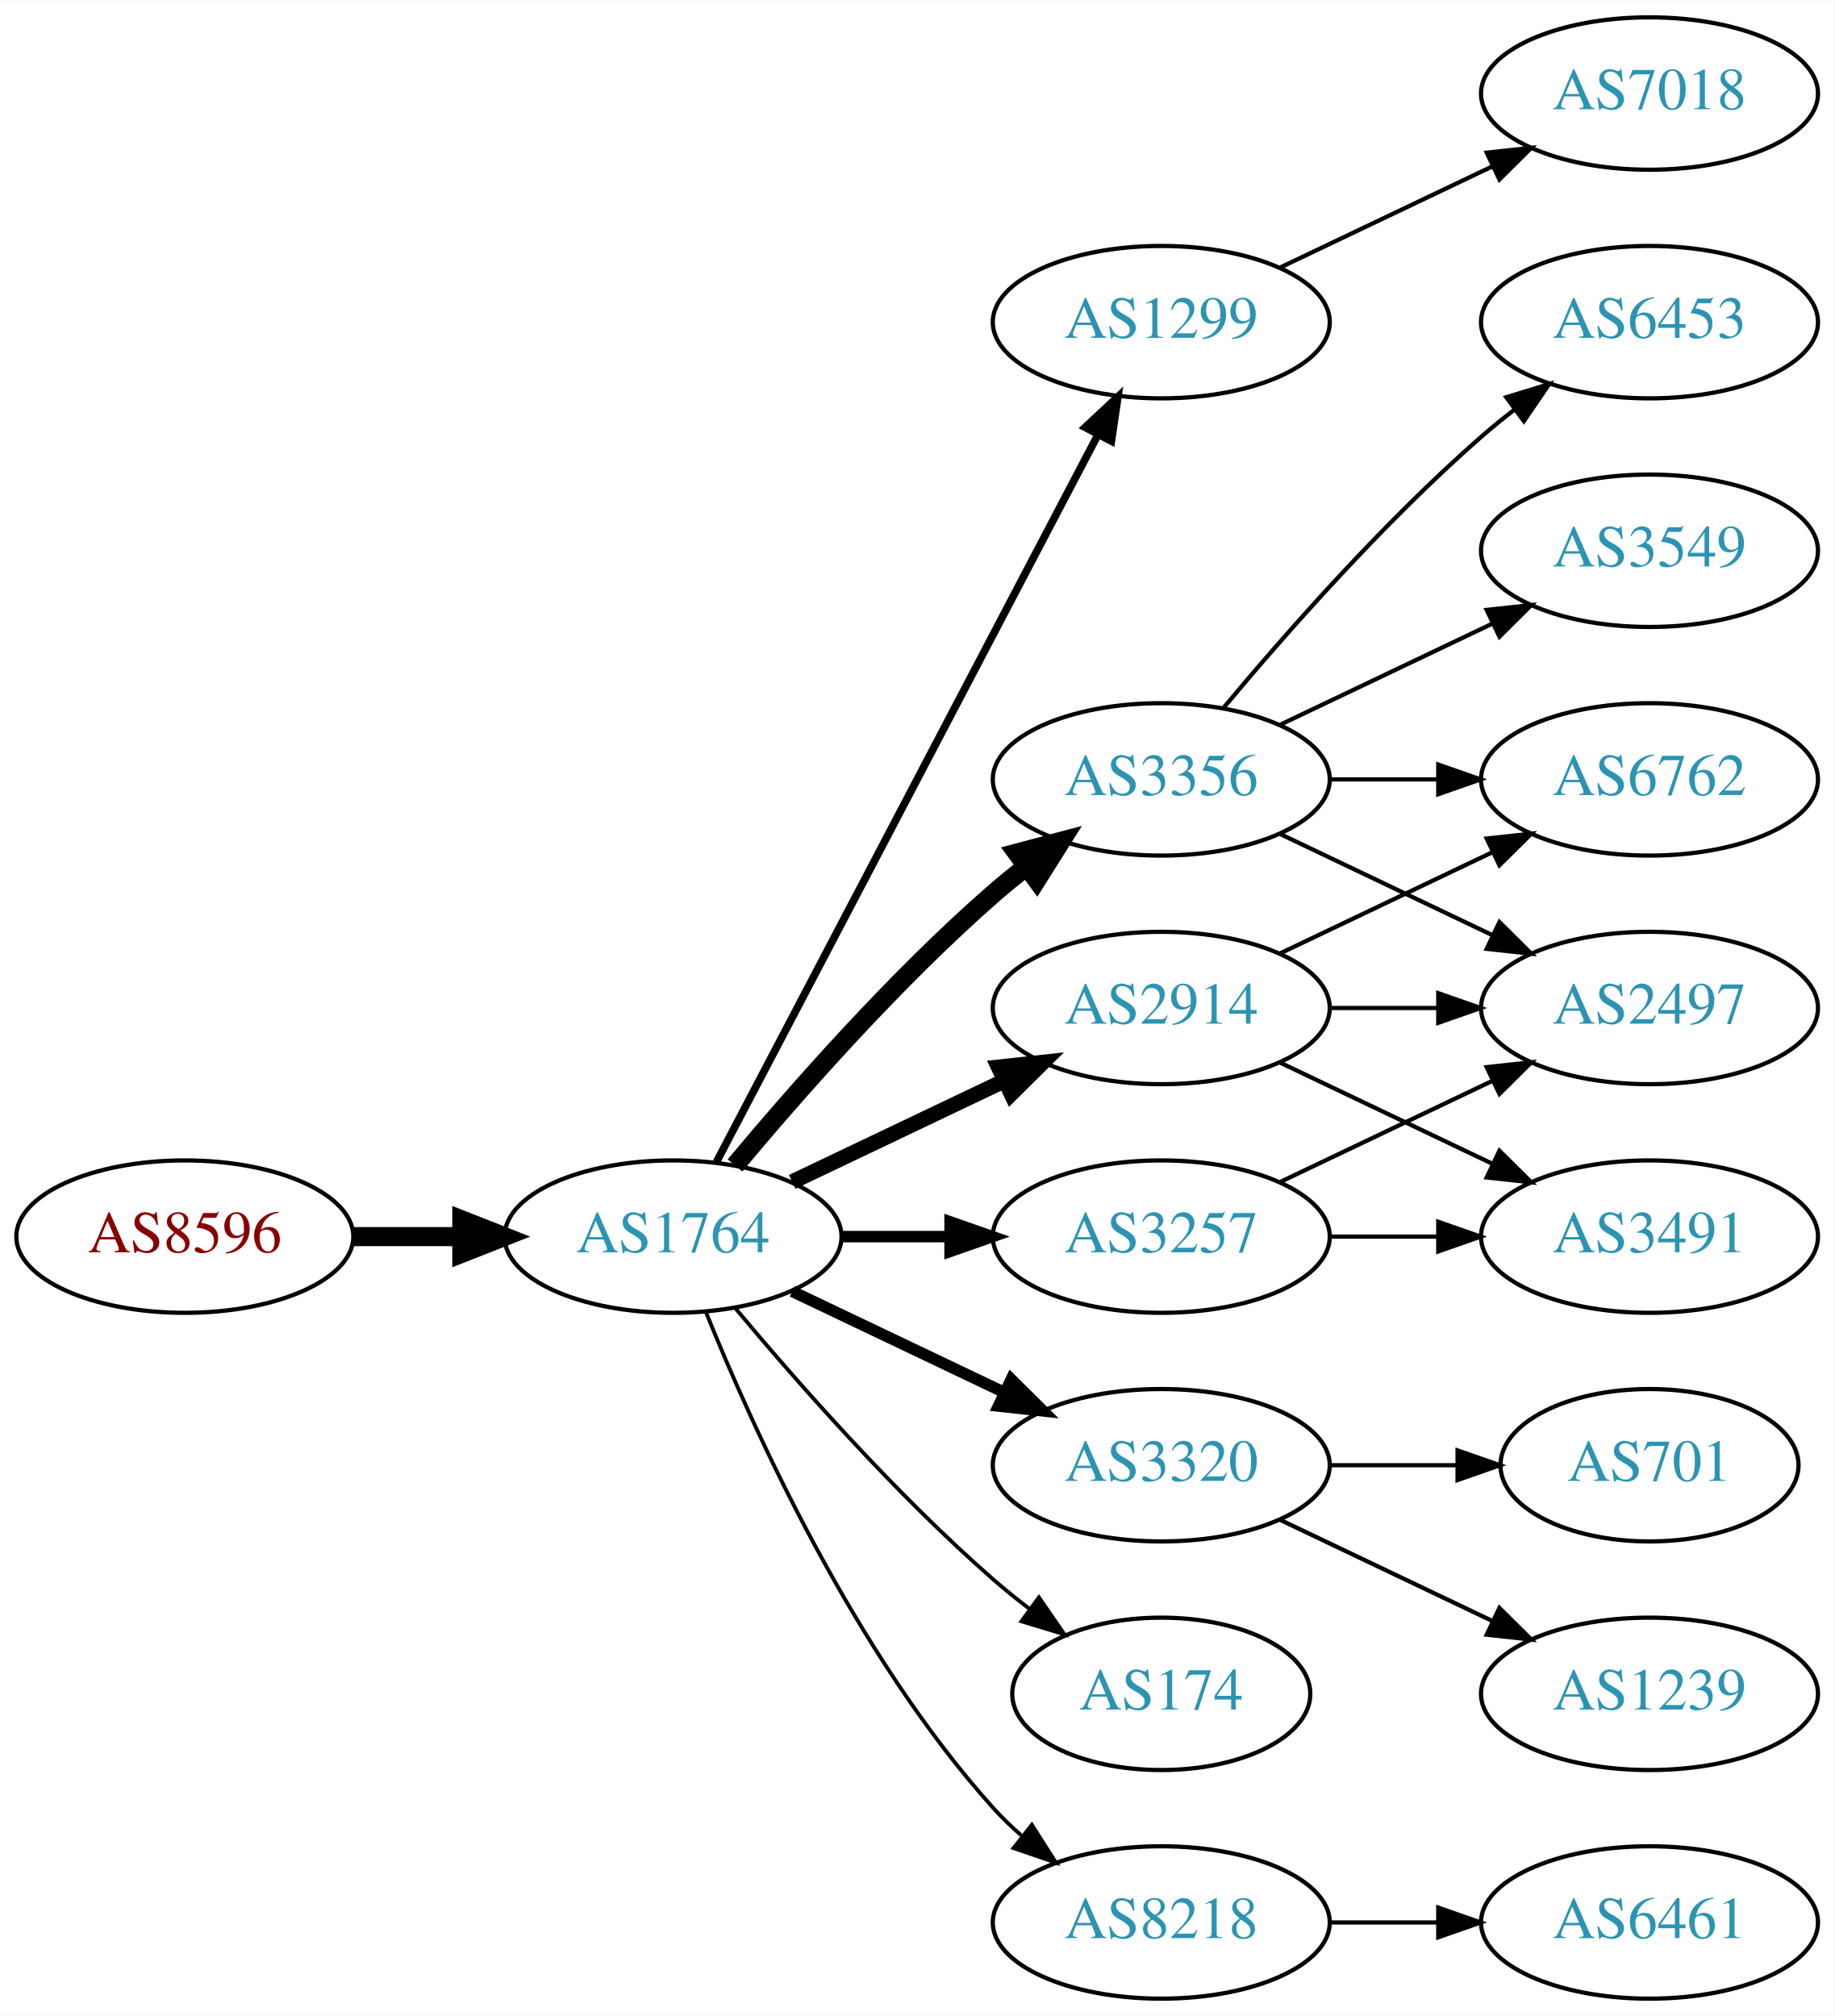
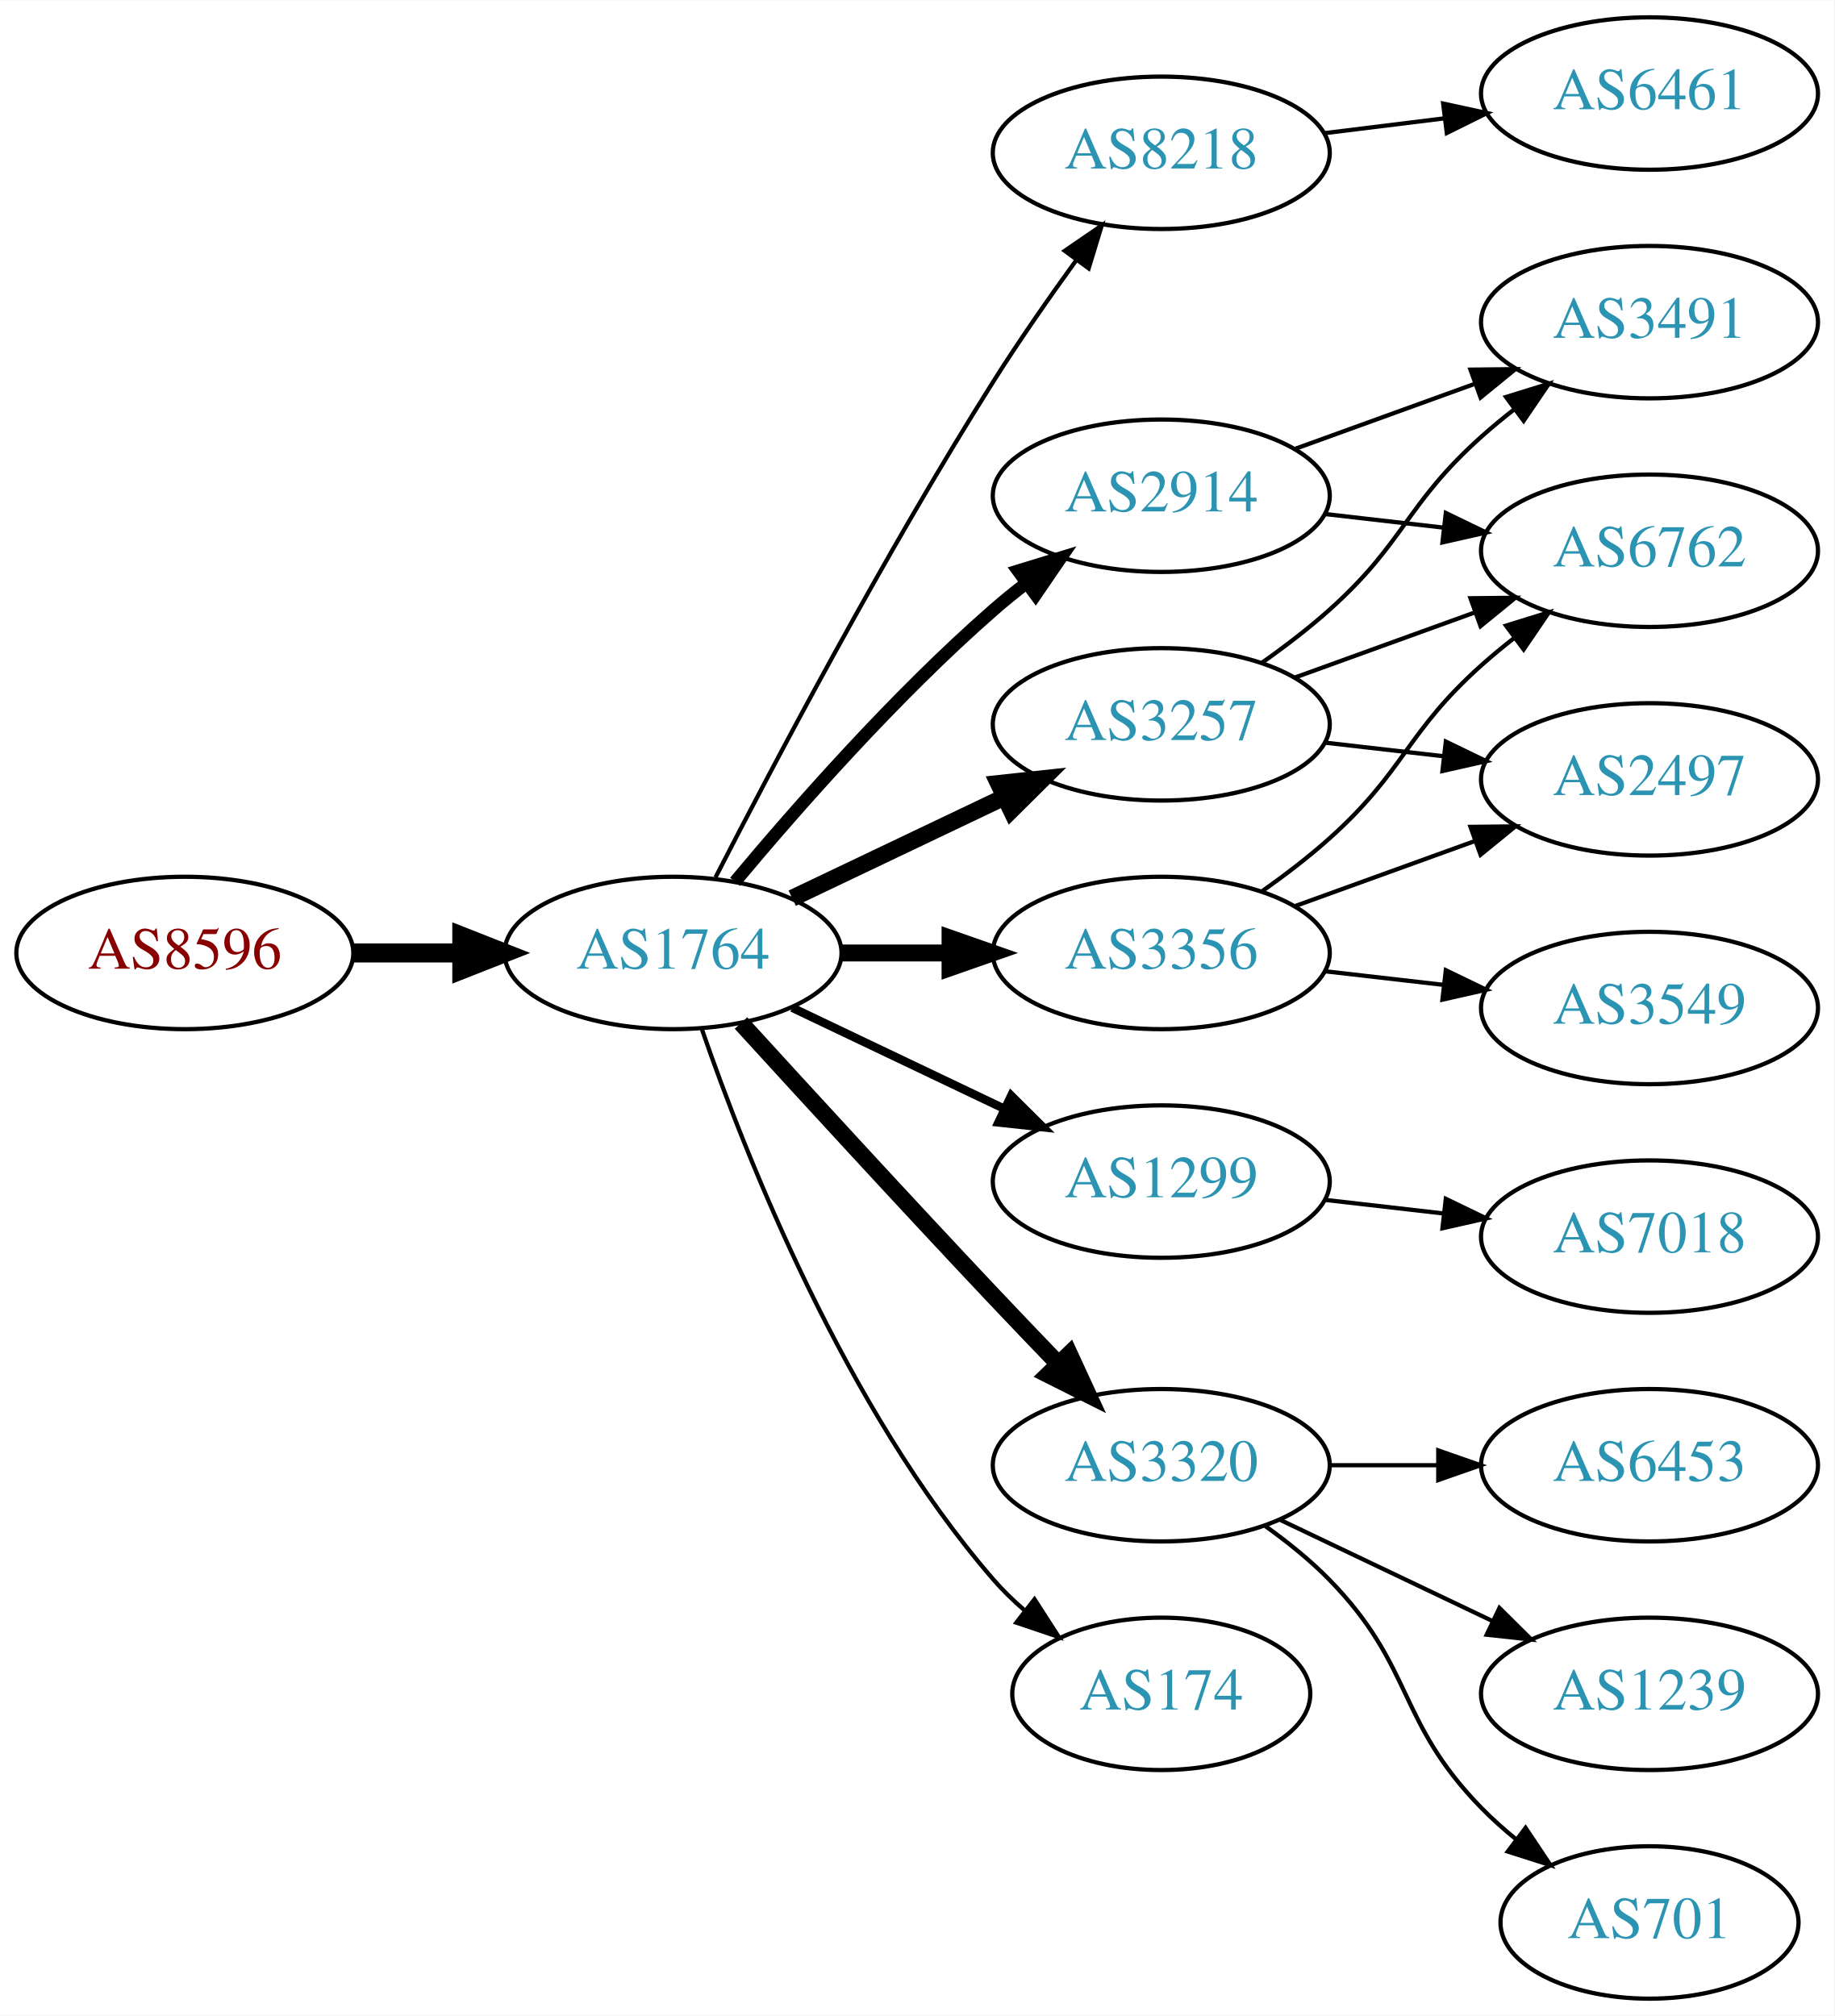
<svg xmlns="http://www.w3.org/2000/svg" xmlns:xlink="http://www.w3.org/1999/xlink" width="433pt" height="476pt" viewBox="0.00 0.00 433.17 476.00">
  <g id="graph0" class="graph" transform="scale(1 1) rotate(0) translate(4 472)">
    <polygon fill="white" stroke="none" points="-4,4 -4,-472 429.172,-472 429.172,4 -4,4" />
    <g id="node1" class="node">
      <g id="a_node1">
        <a xlink:href="/asn/8596" xlink:title="AS8596 ~ hotze.com GmbH [AT]">
-           <ellipse fill="#ffffff" stroke="black" cx="39.647" cy="-180" rx="39.794" ry="18" />
-           <text text-anchor="middle" x="39.647" y="-176.3" font-family="Times,serif" font-size="14.00" fill="#880000">AS8596</text>
+           <ellipse fill="#ffffff" stroke="black" cx="39.647" cy="-247" rx="39.794" ry="18" />
+           <text text-anchor="middle" x="39.647" y="-243.3" font-family="Times,serif" font-size="14.00" fill="#880000">AS8596</text>
        </a>
      </g>
    </g>
    <g id="node2" class="node">
      <g id="a_node2">
        <a xlink:href="/asn/1764" xlink:title="AS1764 ~ NEXTLAYER-AS [AT]">
-           <ellipse fill="#ffffff" stroke="black" cx="154.939" cy="-180" rx="39.794" ry="18" />
-           <text text-anchor="middle" x="154.939" y="-176.3" font-family="Times,serif" font-size="14.00" fill="#2c94b3">AS1764</text>
+           <ellipse fill="#ffffff" stroke="black" cx="154.939" cy="-247" rx="39.794" ry="18" />
+           <text text-anchor="middle" x="154.939" y="-243.3" font-family="Times,serif" font-size="14.00" fill="#2c94b3">AS1764</text>
        </a>
      </g>
    </g>
    <g id="edge1" class="edge">
-       <path fill="none" stroke="black" stroke-width="4.5" d="M79.319,-180C87.522,-180 96.286,-180 104.818,-180" />
-       <polygon fill="black" stroke="black" stroke-width="4.5" points="105.057,-183.938 115.057,-180 105.057,-176.063 105.057,-183.938" />
+       <path fill="none" stroke="black" stroke-width="4.5" d="M79.319,-247C87.522,-247 96.286,-247 104.818,-247" />
+       <polygon fill="black" stroke="black" stroke-width="4.5" points="105.057,-250.938 115.057,-247 105.057,-243.063 105.057,-250.938" />
    </g>
    <g id="node3" class="node">
      <g id="a_node3">
-         <a xlink:href="/asn/1299" xlink:title="AS1299 ~ Telia Carrier [EU]">
-           <ellipse fill="#ffffff" stroke="black" cx="270.232" cy="-396" rx="39.794" ry="18" />
-           <text text-anchor="middle" x="270.232" y="-392.3" font-family="Times,serif" font-size="14.00" fill="#2c94b3">AS1299</text>
+         <a xlink:href="/asn/8218" xlink:title="AS8218 ~ legacy Neotelecoms [FR]">
+           <ellipse fill="#ffffff" stroke="black" cx="270.232" cy="-436" rx="39.794" ry="18" />
+           <text text-anchor="middle" x="270.232" y="-432.3" font-family="Times,serif" font-size="14.00" fill="#2c94b3">AS8218</text>
        </a>
      </g>
    </g>
    <g id="edge2" class="edge">
-       <path fill="none" stroke="black" stroke-width="1.8" d="M165.211,-197.676C185.052,-235.505 231.73,-324.499 255.216,-369.278" />
-       <polygon fill="black" stroke="black" stroke-width="1.8" points="252.247,-371.152 259.992,-378.383 258.447,-367.901 252.247,-371.152" />
+       <path fill="none" stroke="black" d="M164.966,-264.852C178.402,-291.055 204.851,-341.237 230.586,-382 236.649,-391.604 243.769,-401.813 250.234,-410.739" />
+       <polygon fill="black" stroke="black" points="247.441,-412.848 256.176,-418.843 253.085,-408.709 247.441,-412.848" />
    </g>
    <g id="node4" class="node">
      <g id="a_node4">
-         <a xlink:href="/asn/3356" xlink:title="AS3356 ~ Level 3 Parent, LLC [US]">
-           <ellipse fill="#ffffff" stroke="black" cx="270.232" cy="-288" rx="39.794" ry="18" />
-           <text text-anchor="middle" x="270.232" y="-284.3" font-family="Times,serif" font-size="14.00" fill="#2c94b3">AS3356</text>
+         <a xlink:href="/asn/3257" xlink:title="AS3257 ~ GTT [DE]">
+           <ellipse fill="#ffffff" stroke="black" cx="270.232" cy="-301" rx="39.794" ry="18" />
+           <text text-anchor="middle" x="270.232" y="-297.3" font-family="Times,serif" font-size="14.00" fill="#2c94b3">AS3257</text>
        </a>
      </g>
    </g>
    <g id="edge3" class="edge">
-       <path fill="none" stroke="black" stroke-width="4.5" d="M169.569,-196.817C183.852,-213.929 207.398,-240.745 230.586,-261 233.052,-263.154 235.69,-265.294 238.388,-267.372" />
-       <polygon fill="black" stroke="black" stroke-width="4.5" points="236.153,-270.616 246.542,-273.37 240.82,-264.273 236.153,-270.616" />
+       <path fill="none" stroke="black" stroke-width="4" d="M183.076,-259.934C198.07,-267.081 216.891,-276.052 233.114,-283.785" />
+       <polygon fill="black" stroke="black" stroke-width="4" points="231.784,-287.028 242.317,-288.171 234.796,-280.709 231.784,-287.028" />
    </g>
    <g id="node5" class="node">
      <g id="a_node5">
-         <a xlink:href="/asn/2914" xlink:title="AS2914 ~ NTT America, Inc. [US]">
-           <ellipse fill="#ffffff" stroke="black" cx="270.232" cy="-234" rx="39.794" ry="18" />
-           <text text-anchor="middle" x="270.232" y="-230.3" font-family="Times,serif" font-size="14.00" fill="#2c94b3">AS2914</text>
+         <a xlink:href="/asn/1299" xlink:title="AS1299 ~ Telia Carrier [EU]">
+           <ellipse fill="#ffffff" stroke="black" cx="270.232" cy="-193" rx="39.794" ry="18" />
+           <text text-anchor="middle" x="270.232" y="-189.3" font-family="Times,serif" font-size="14.00" fill="#2c94b3">AS1299</text>
        </a>
      </g>
    </g>
    <g id="edge4" class="edge">
-       <path fill="none" stroke="black" stroke-width="3.6" d="M183.076,-192.934C198.07,-200.081 216.891,-209.052 233.114,-216.785" />
-       <polygon fill="black" stroke="black" stroke-width="3.6" points="231.784,-220.028 242.317,-221.171 234.796,-213.709 231.784,-220.028" />
+       <path fill="none" stroke="black" stroke-width="2" d="M183.076,-234.066C198.07,-226.919 216.891,-217.948 233.114,-210.215" />
+       <polygon fill="black" stroke="black" stroke-width="2" points="234.796,-213.291 242.317,-205.829 231.784,-206.972 234.796,-213.291" />
    </g>
    <g id="node6" class="node">
      <g id="a_node6">
+         <a xlink:href="/asn/3356" xlink:title="AS3356 ~ Level 3 Parent, LLC [US]">
+           <ellipse fill="#ffffff" stroke="black" cx="270.232" cy="-247" rx="39.794" ry="18" />
+           <text text-anchor="middle" x="270.232" y="-243.3" font-family="Times,serif" font-size="14.00" fill="#2c94b3">AS3356</text>
+         </a>
+       </g>
+     </g>
+     <g id="edge5" class="edge">
+       <path fill="none" stroke="black" stroke-width="4" d="M194.612,-247C202.815,-247 211.579,-247 220.111,-247" />
+       <polygon fill="black" stroke="black" stroke-width="4" points="220.35,-250.5 230.35,-247 220.35,-243.5 220.35,-250.5" />
+     </g>
+     <g id="node7" class="node">
+       <g id="a_node7">
+         <a xlink:href="/asn/2914" xlink:title="AS2914 ~ NTT America, Inc. [US]">
+           <ellipse fill="#ffffff" stroke="black" cx="270.232" cy="-355" rx="39.794" ry="18" />
+           <text text-anchor="middle" x="270.232" y="-351.3" font-family="Times,serif" font-size="14.00" fill="#2c94b3">AS2914</text>
+         </a>
+       </g>
+     </g>
+     <g id="edge6" class="edge">
+       <path fill="none" stroke="black" stroke-width="3" d="M169.569,-263.817C183.852,-280.929 207.398,-307.745 230.586,-328 233.052,-330.154 235.69,-332.294 238.388,-334.372" />
+       <polygon fill="black" stroke="black" stroke-width="3" points="236.413,-337.264 246.542,-340.37 240.561,-331.625 236.413,-337.264" />
+     </g>
+     <g id="node8" class="node">
+       <g id="a_node8">
        <a xlink:href="/asn/3320" xlink:title="AS3320 ~ DTAG [DE]">
          <ellipse fill="#ffffff" stroke="black" cx="270.232" cy="-126" rx="39.794" ry="18" />
          <text text-anchor="middle" x="270.232" y="-122.3" font-family="Times,serif" font-size="14.00" fill="#2c94b3">AS3320</text>
        </a>
      </g>
    </g>
-     <g id="edge5" class="edge">
-       <path fill="none" stroke="black" stroke-width="2.7" d="M183.076,-167.066C198.07,-159.919 216.891,-150.948 233.114,-143.215" />
-       <polygon fill="black" stroke="black" stroke-width="2.7" points="234.796,-146.291 242.317,-138.829 231.784,-139.972 234.796,-146.291" />
-     </g>
-     <g id="node7" class="node">
-       <g id="a_node7">
-         <a xlink:href="/asn/3257" xlink:title="AS3257 ~ GTT [DE]">
-           <ellipse fill="#ffffff" stroke="black" cx="270.232" cy="-180" rx="39.794" ry="18" />
-           <text text-anchor="middle" x="270.232" y="-176.3" font-family="Times,serif" font-size="14.00" fill="#2c94b3">AS3257</text>
-         </a>
-       </g>
-     </g>
-     <g id="edge6" class="edge">
-       <path fill="none" stroke="black" stroke-width="2.7" d="M194.612,-180C202.815,-180 211.579,-180 220.111,-180" />
-       <polygon fill="black" stroke="black" stroke-width="2.7" points="220.35,-183.5 230.35,-180 220.35,-176.5 220.35,-183.5" />
-     </g>
-     <g id="node8" class="node">
-       <g id="a_node8">
+     <g id="edge7" class="edge">
+       <path fill="none" stroke="black" stroke-width="4" d="M170.981,-230.45C185.977,-214.005 209.718,-188.115 230.586,-166 235.484,-160.809 240.775,-155.282 245.823,-150.045" />
+       <polygon fill="black" stroke="black" stroke-width="4" points="248.537,-152.274 252.973,-142.653 243.505,-147.407 248.537,-152.274" />
+     </g>
+     <g id="node9" class="node">
+       <g id="a_node9">
        <a xlink:href="/asn/174" xlink:title="AS174 ~ Cogent Communications [US]">
          <ellipse fill="#ffffff" stroke="black" cx="270.232" cy="-72" rx="35.194" ry="18" />
          <text text-anchor="middle" x="270.232" y="-68.3" font-family="Times,serif" font-size="14.00" fill="#2c94b3">AS174</text>
        </a>
      </g>
    </g>
-     <g id="edge7" class="edge">
-       <path fill="none" stroke="black" stroke-width="0.9" d="M169.569,-163.183C183.852,-146.071 207.398,-119.255 230.586,-99 233.256,-96.668 236.128,-94.352 239.059,-92.114" />
-       <polygon fill="black" stroke="black" stroke-width="0.9" points="241.337,-94.784 247.35,-86.061 237.209,-89.13 241.337,-94.784" />
-     </g>
-     <g id="node9" class="node">
-       <g id="a_node9">
-         <a xlink:href="/asn/8218" xlink:title="AS8218 ~ legacy Neotelecoms [FR]">
-           <ellipse fill="#ffffff" stroke="black" cx="270.232" cy="-18" rx="39.794" ry="18" />
-           <text text-anchor="middle" x="270.232" y="-14.3" font-family="Times,serif" font-size="14.00" fill="#2c94b3">AS8218</text>
-         </a>
-       </g>
-     </g>
    <g id="edge8" class="edge">
-       <path fill="none" stroke="black" stroke-width="0.9" d="M162.687,-162.213C173.738,-134.757 197.791,-81.422 230.586,-45 232.588,-42.776 234.807,-40.637 237.14,-38.603" />
-       <polygon fill="black" stroke="black" stroke-width="0.9" points="239.67,-41.065 245.359,-32.127 235.338,-35.567 239.67,-41.065" />
-     </g>
-     <g id="node17" class="node">
-       <g id="a_node17">
-         <a xlink:href="/asn/7018" xlink:title="AS7018 ~ AT&amp;T Services, Inc. [US]">
-           <ellipse fill="#ffffff" stroke="black" cx="385.525" cy="-450" rx="39.794" ry="18" />
-           <text text-anchor="middle" x="385.525" y="-446.3" font-family="Times,serif" font-size="14.00" fill="#2c94b3">AS7018</text>
-         </a>
-       </g>
-     </g>
-     <g id="edge20" class="edge">
-       <path fill="none" stroke="black" d="M298.369,-408.934C313.363,-416.081 332.184,-425.052 348.407,-432.785" />
-       <polygon fill="black" stroke="black" points="347.077,-436.028 357.61,-437.171 350.089,-429.709 347.077,-436.028" />
+       <path fill="none" stroke="black" d="M161.768,-228.928C172.01,-199.249 195.531,-139.45 230.586,-99 232.784,-96.464 235.269,-94.048 237.893,-91.778" />
+       <polygon fill="black" stroke="black" points="240.296,-94.342 246.033,-85.435 235.994,-88.821 240.296,-94.342" />
    </g>
    <g id="node10" class="node">
      <g id="a_node10">
-         <a xlink:href="/asn/3549" xlink:title="AS3549 ~ Level 3 Parent, LLC [US]">
-           <ellipse fill="#ffffff" stroke="black" cx="385.525" cy="-342" rx="39.794" ry="18" />
-           <text text-anchor="middle" x="385.525" y="-338.3" font-family="Times,serif" font-size="14.00" fill="#2c94b3">AS3549</text>
+         <a xlink:href="/asn/6461" xlink:title="AS6461 ~ Zayo Bandwidth [US]">
+           <ellipse fill="#ffffff" stroke="black" cx="385.525" cy="-450" rx="39.794" ry="18" />
+           <text text-anchor="middle" x="385.525" y="-446.3" font-family="Times,serif" font-size="14.00" fill="#2c94b3">AS6461</text>
        </a>
      </g>
    </g>
    <g id="edge9" class="edge">
-       <path fill="none" stroke="black" d="M298.369,-300.934C313.363,-308.081 332.184,-317.052 348.407,-324.785" />
-       <polygon fill="black" stroke="black" points="347.077,-328.028 357.61,-329.171 350.089,-321.709 347.077,-328.028" />
+       <path fill="none" stroke="black" d="M308.643,-440.623C317.731,-441.746 327.568,-442.962 337.053,-444.134" />
+       <polygon fill="black" stroke="black" points="336.801,-447.629 347.154,-445.382 337.659,-440.682 336.801,-447.629" />
    </g>
    <g id="node11" class="node">
      <g id="a_node11">
-         <a xlink:href="/asn/6453" xlink:title="AS6453 ~ TATA COMMUNICATIONS (AMERICA) INC [US]">
+         <a xlink:href="/asn/3491" xlink:title="AS3491 ~ PCCW Global, Inc. [US]">
          <ellipse fill="#ffffff" stroke="black" cx="385.525" cy="-396" rx="39.794" ry="18" />
-           <text text-anchor="middle" x="385.525" y="-392.3" font-family="Times,serif" font-size="14.00" fill="#2c94b3">AS6453</text>
+           <text text-anchor="middle" x="385.525" y="-392.3" font-family="Times,serif" font-size="14.00" fill="#2c94b3">AS3491</text>
        </a>
      </g>
    </g>
    <g id="edge10" class="edge">
-       <path fill="none" stroke="black" d="M284.862,-304.817C299.145,-321.929 322.691,-348.745 345.879,-369 348.345,-371.154 350.983,-373.294 353.681,-375.372" />
-       <polygon fill="black" stroke="black" points="351.706,-378.264 361.835,-381.37 355.854,-372.625 351.706,-378.264" />
+       <path fill="none" stroke="black" d="M293.997,-315.546C299.396,-319.359 305,-323.633 309.879,-328 327.949,-344.172 327.809,-352.828 345.879,-369 348.318,-371.183 350.939,-373.344 353.625,-375.435" />
+       <polygon fill="black" stroke="black" points="351.64,-378.32 361.761,-381.454 355.803,-372.693 351.64,-378.32" />
    </g>
    <g id="node12" class="node">
      <g id="a_node12">
-         <a xlink:href="/asn/2497" xlink:title="AS2497 ~ Internet Initiative Japan Inc. [JP]">
-           <ellipse fill="#ffffff" stroke="black" cx="385.525" cy="-234" rx="39.794" ry="18" />
-           <text text-anchor="middle" x="385.525" y="-230.3" font-family="Times,serif" font-size="14.00" fill="#2c94b3">AS2497</text>
+         <a xlink:href="/asn/6762" xlink:title="AS6762 ~ TELECOM ITALIA SPARKLE S.p.A. [IT]">
+           <ellipse fill="#ffffff" stroke="black" cx="385.525" cy="-342" rx="39.794" ry="18" />
+           <text text-anchor="middle" x="385.525" y="-338.3" font-family="Times,serif" font-size="14.00" fill="#2c94b3">AS6762</text>
        </a>
      </g>
    </g>
    <g id="edge11" class="edge">
-       <path fill="none" stroke="black" d="M298.369,-275.066C313.363,-267.919 332.184,-258.948 348.407,-251.215" />
-       <polygon fill="black" stroke="black" points="350.089,-254.291 357.61,-246.829 347.077,-247.972 350.089,-254.291" />
+       <path fill="none" stroke="black" d="M301.891,-312.095C314.863,-316.79 330.157,-322.324 344.038,-327.348" />
+       <polygon fill="black" stroke="black" points="343.248,-330.784 353.842,-330.896 345.63,-324.202 343.248,-330.784" />
    </g>
    <g id="node13" class="node">
      <g id="a_node13">
-         <a xlink:href="/asn/6762" xlink:title="AS6762 ~ TELECOM ITALIA SPARKLE S.p.A. [IT]">
+         <a xlink:href="/asn/2497" xlink:title="AS2497 ~ Internet Initiative Japan Inc. [JP]">
          <ellipse fill="#ffffff" stroke="black" cx="385.525" cy="-288" rx="39.794" ry="18" />
-           <text text-anchor="middle" x="385.525" y="-284.3" font-family="Times,serif" font-size="14.00" fill="#2c94b3">AS6762</text>
+           <text text-anchor="middle" x="385.525" y="-284.3" font-family="Times,serif" font-size="14.00" fill="#2c94b3">AS2497</text>
        </a>
      </g>
    </g>
    <g id="edge12" class="edge">
-       <path fill="none" stroke="black" d="M309.905,-288C318.108,-288 326.872,-288 335.404,-288" />
-       <polygon fill="black" stroke="black" points="335.643,-291.5 345.643,-288 335.643,-284.5 335.643,-291.5" />
+       <path fill="none" stroke="black" d="M308.957,-296.671C317.939,-295.641 327.637,-294.528 336.995,-293.454" />
+       <polygon fill="black" stroke="black" points="337.429,-296.927 346.965,-292.31 336.631,-289.973 337.429,-296.927" />
+     </g>
+     <g id="node18" class="node">
+       <g id="a_node18">
+         <a xlink:href="/asn/7018" xlink:title="AS7018 ~ AT&amp;T Services, Inc. [US]">
+           <ellipse fill="#ffffff" stroke="black" cx="385.525" cy="-180" rx="39.794" ry="18" />
+           <text text-anchor="middle" x="385.525" y="-176.3" font-family="Times,serif" font-size="14.00" fill="#2c94b3">AS7018</text>
+         </a>
+       </g>
+     </g>
+     <g id="edge21" class="edge">
+       <path fill="none" stroke="black" d="M308.957,-188.671C317.939,-187.641 327.637,-186.528 336.995,-185.454" />
+       <polygon fill="black" stroke="black" points="337.429,-188.927 346.965,-184.31 336.631,-181.973 337.429,-188.927" />
    </g>
    <g id="edge15" class="edge">
-       <path fill="none" stroke="black" d="M309.905,-234C318.108,-234 326.872,-234 335.404,-234" />
-       <polygon fill="black" stroke="black" points="335.643,-237.5 345.643,-234 335.643,-230.5 335.643,-237.5" />
-     </g>
-     <g id="edge17" class="edge">
-       <path fill="none" stroke="black" d="M298.369,-246.934C313.363,-254.081 332.184,-263.052 348.407,-270.785" />
-       <polygon fill="black" stroke="black" points="347.077,-274.028 357.61,-275.171 350.089,-267.709 347.077,-274.028" />
+       <path fill="none" stroke="black" d="M293.997,-261.546C299.396,-265.359 305,-269.633 309.879,-274 327.949,-290.172 327.809,-298.828 345.879,-315 348.318,-317.183 350.939,-319.344 353.625,-321.435" />
+       <polygon fill="black" stroke="black" points="351.64,-324.32 361.761,-327.454 355.803,-318.693 351.64,-324.32" />
+     </g>
+     <g id="edge13" class="edge">
+       <path fill="none" stroke="black" d="M301.891,-258.095C314.863,-262.79 330.157,-268.324 344.038,-273.348" />
+       <polygon fill="black" stroke="black" points="343.248,-276.784 353.842,-276.896 345.63,-270.202 343.248,-276.784" />
    </g>
    <g id="node14" class="node">
      <g id="a_node14">
-         <a xlink:href="/asn/3491" xlink:title="AS3491 ~ PCCW Global, Inc. [US]">
-           <ellipse fill="#ffffff" stroke="black" cx="385.525" cy="-180" rx="39.794" ry="18" />
-           <text text-anchor="middle" x="385.525" y="-176.3" font-family="Times,serif" font-size="14.00" fill="#2c94b3">AS3491</text>
-         </a>
-       </g>
+         <a xlink:href="/asn/3549" xlink:title="AS3549 ~ Level 3 Parent, LLC [US]">
+           <ellipse fill="#ffffff" stroke="black" cx="385.525" cy="-234" rx="39.794" ry="18" />
+           <text text-anchor="middle" x="385.525" y="-230.3" font-family="Times,serif" font-size="14.00" fill="#2c94b3">AS3549</text>
+         </a>
+       </g>
+     </g>
+     <g id="edge14" class="edge">
+       <path fill="none" stroke="black" d="M308.957,-242.671C317.939,-241.641 327.637,-240.528 336.995,-239.454" />
+       <polygon fill="black" stroke="black" points="337.429,-242.927 346.965,-238.31 336.631,-235.973 337.429,-242.927" />
+     </g>
+     <g id="edge17" class="edge">
+       <path fill="none" stroke="black" d="M301.891,-366.095C314.863,-370.79 330.157,-376.324 344.038,-381.348" />
+       <polygon fill="black" stroke="black" points="343.248,-384.784 353.842,-384.896 345.63,-378.202 343.248,-384.784" />
    </g>
    <g id="edge16" class="edge">
-       <path fill="none" stroke="black" d="M298.369,-221.066C313.363,-213.919 332.184,-204.948 348.407,-197.215" />
-       <polygon fill="black" stroke="black" points="350.089,-200.291 357.61,-192.829 347.077,-193.972 350.089,-200.291" />
+       <path fill="none" stroke="black" d="M308.957,-350.671C317.939,-349.641 327.637,-348.528 336.995,-347.454" />
+       <polygon fill="black" stroke="black" points="337.429,-350.927 346.965,-346.31 336.631,-343.973 337.429,-350.927" />
    </g>
    <g id="node15" class="node">
      <g id="a_node15">
+         <a xlink:href="/asn/6453" xlink:title="AS6453 ~ TATA COMMUNICATIONS (AMERICA) INC [US]">
+           <ellipse fill="#ffffff" stroke="black" cx="385.525" cy="-126" rx="39.794" ry="18" />
+           <text text-anchor="middle" x="385.525" y="-122.3" font-family="Times,serif" font-size="14.00" fill="#2c94b3">AS6453</text>
+         </a>
+       </g>
+     </g>
+     <g id="edge18" class="edge">
+       <path fill="none" stroke="black" d="M309.905,-126C318.108,-126 326.872,-126 335.404,-126" />
+       <polygon fill="black" stroke="black" points="335.643,-129.5 345.643,-126 335.643,-122.5 335.643,-129.5" />
+     </g>
+     <g id="node16" class="node">
+       <g id="a_node16">
        <a xlink:href="/asn/1239" xlink:title="AS1239 ~ Sprint [US]">
          <ellipse fill="#ffffff" stroke="black" cx="385.525" cy="-72" rx="39.794" ry="18" />
          <text text-anchor="middle" x="385.525" y="-68.3" font-family="Times,serif" font-size="14.00" fill="#2c94b3">AS1239</text>
        </a>
      </g>
    </g>
-     <g id="edge18" class="edge">
+     <g id="edge19" class="edge">
      <path fill="none" stroke="black" d="M298.369,-113.066C313.363,-105.919 332.184,-96.948 348.407,-89.215" />
      <polygon fill="black" stroke="black" points="350.089,-92.291 357.61,-84.829 347.077,-85.972 350.089,-92.291" />
    </g>
-     <g id="node16" class="node">
-       <g id="a_node16">
+     <g id="node17" class="node">
+       <g id="a_node17">
        <a xlink:href="/asn/701" xlink:title="AS701 ~ UUNET [US]">
-           <ellipse fill="#ffffff" stroke="black" cx="385.525" cy="-126" rx="35.194" ry="18" />
-           <text text-anchor="middle" x="385.525" y="-122.3" font-family="Times,serif" font-size="14.00" fill="#2c94b3">AS701</text>
-         </a>
-       </g>
-     </g>
-     <g id="edge19" class="edge">
-       <path fill="none" stroke="black" d="M309.905,-126C319.61,-126 330.101,-126 340.064,-126" />
-       <polygon fill="black" stroke="black" points="340.2,-129.5 350.2,-126 340.2,-122.5 340.2,-129.5" />
-     </g>
-     <g id="edge13" class="edge">
-       <path fill="none" stroke="black" d="M298.369,-192.934C313.363,-200.081 332.184,-209.052 348.407,-216.785" />
-       <polygon fill="black" stroke="black" points="347.077,-220.028 357.61,-221.171 350.089,-213.709 347.077,-220.028" />
-     </g>
-     <g id="edge14" class="edge">
-       <path fill="none" stroke="black" d="M309.905,-180C318.108,-180 326.872,-180 335.404,-180" />
-       <polygon fill="black" stroke="black" points="335.643,-183.5 345.643,-180 335.643,-176.5 335.643,-183.5" />
-     </g>
-     <g id="node18" class="node">
-       <g id="a_node18">
-         <a xlink:href="/asn/6461" xlink:title="AS6461 ~ Zayo Bandwidth [US]">
-           <ellipse fill="#ffffff" stroke="black" cx="385.525" cy="-18" rx="39.794" ry="18" />
-           <text text-anchor="middle" x="385.525" y="-14.3" font-family="Times,serif" font-size="14.00" fill="#2c94b3">AS6461</text>
-         </a>
-       </g>
-     </g>
-     <g id="edge21" class="edge">
-       <path fill="none" stroke="black" d="M309.905,-18C318.108,-18 326.872,-18 335.404,-18" />
-       <polygon fill="black" stroke="black" points="335.643,-21.5 345.643,-18 335.643,-14.5 335.643,-21.5" />
+           <ellipse fill="#ffffff" stroke="black" cx="385.525" cy="-18" rx="35.194" ry="18" />
+           <text text-anchor="middle" x="385.525" y="-14.3" font-family="Times,serif" font-size="14.00" fill="#2c94b3">AS701</text>
+         </a>
+       </g>
+     </g>
+     <g id="edge20" class="edge">
+       <path fill="none" stroke="black" d="M294.826,-111.611C300.082,-107.852 305.414,-103.563 309.879,-99 330.051,-78.383 325.706,-65.617 345.879,-45 348.358,-42.466 351.105,-40.017 353.957,-37.696" />
+       <polygon fill="black" stroke="black" points="356.26,-40.343 362.142,-31.532 352.049,-34.752 356.26,-40.343" />
    </g>
  </g>
</svg>
